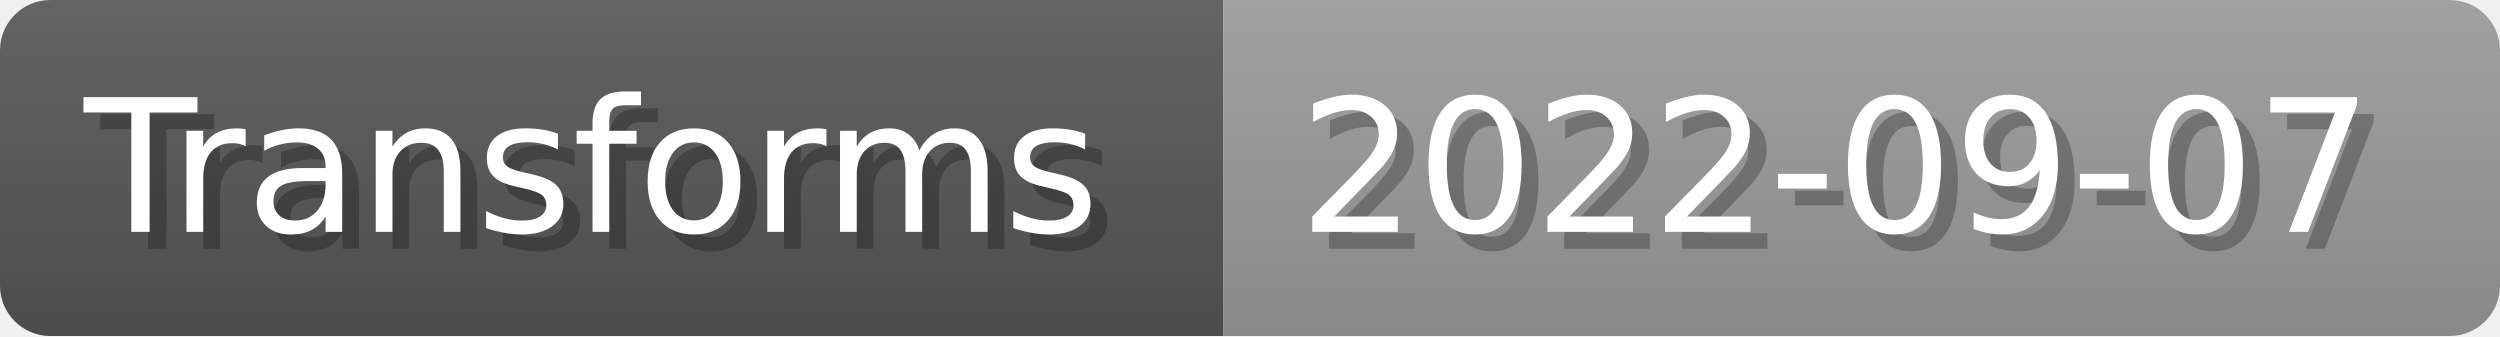
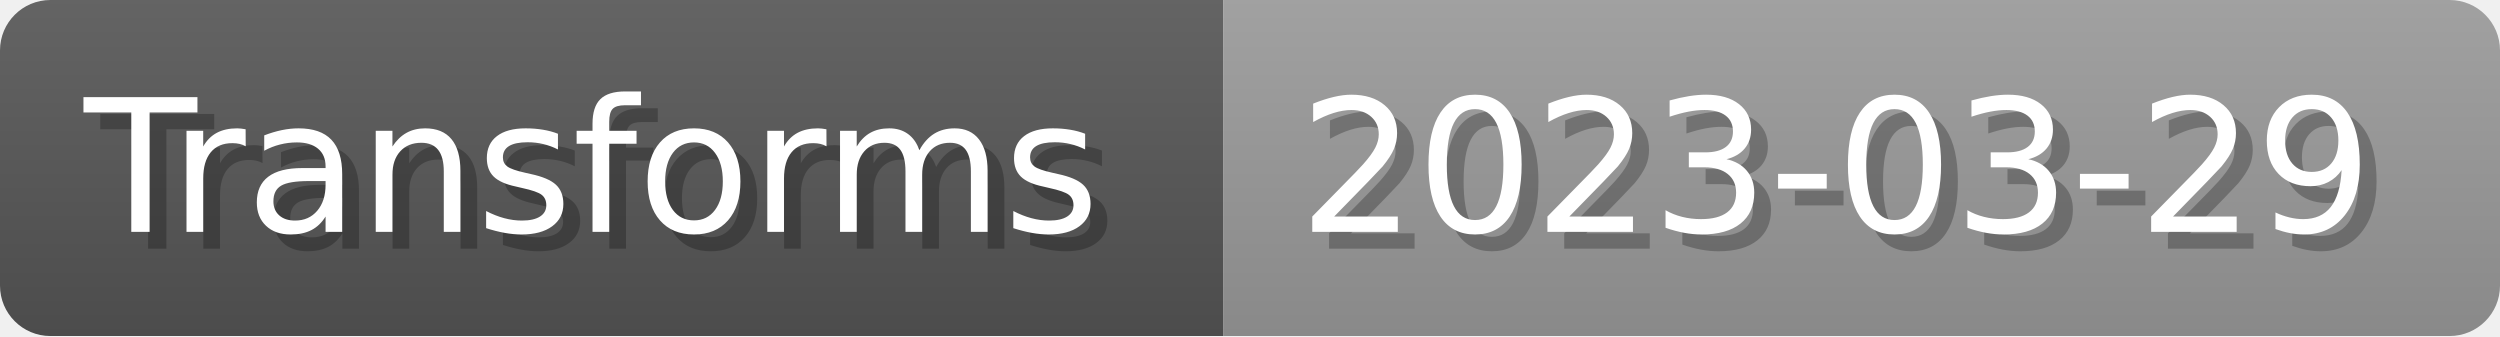
- <svg xmlns="http://www.w3.org/2000/svg" width="148.8" height="20" viewBox="0 0 1488 200" role="img" aria-label="Transforms: 2022-09-07">
+ <svg xmlns="http://www.w3.org/2000/svg" width="148.8" height="20" viewBox="0 0 1488 200" role="img" aria-label="Transforms: 2023-03-29">
  <linearGradient id="a" x2="0" y2="100%">
    <stop offset="0" stop-opacity=".1" stop-color="#EEE" />
    <stop offset="1" stop-opacity=".1" />
  </linearGradient>
  <mask id="m">
    <rect width="1488" height="200" rx="30" fill="#FFF" />
  </mask>
  <g mask="url(#m)">
    <rect width="728" height="200" fill="#555" />
    <rect width="760" height="200" fill="#999" x="728" />
    <rect width="1488" height="200" fill="url(#a)" />
  </g>
  <g aria-hidden="true" fill="#fff" text-anchor="start" font-family="Verdana,DejaVu Sans,sans-serif" font-size="110">
    <text x="60" y="148" textLength="628" fill="#000" opacity="0.25">Transforms</text>
    <text x="50" y="138" textLength="628">Transforms</text>
-     <text x="783" y="148" textLength="660" fill="#000" opacity="0.25">2022-09-07</text>
-     <text x="773" y="138" textLength="660">2022-09-07</text>
+     <text x="783" y="148" textLength="660" fill="#000" opacity="0.25">2023-03-29</text>
+     <text x="773" y="138" textLength="660">2023-03-29</text>
  </g>
</svg>
